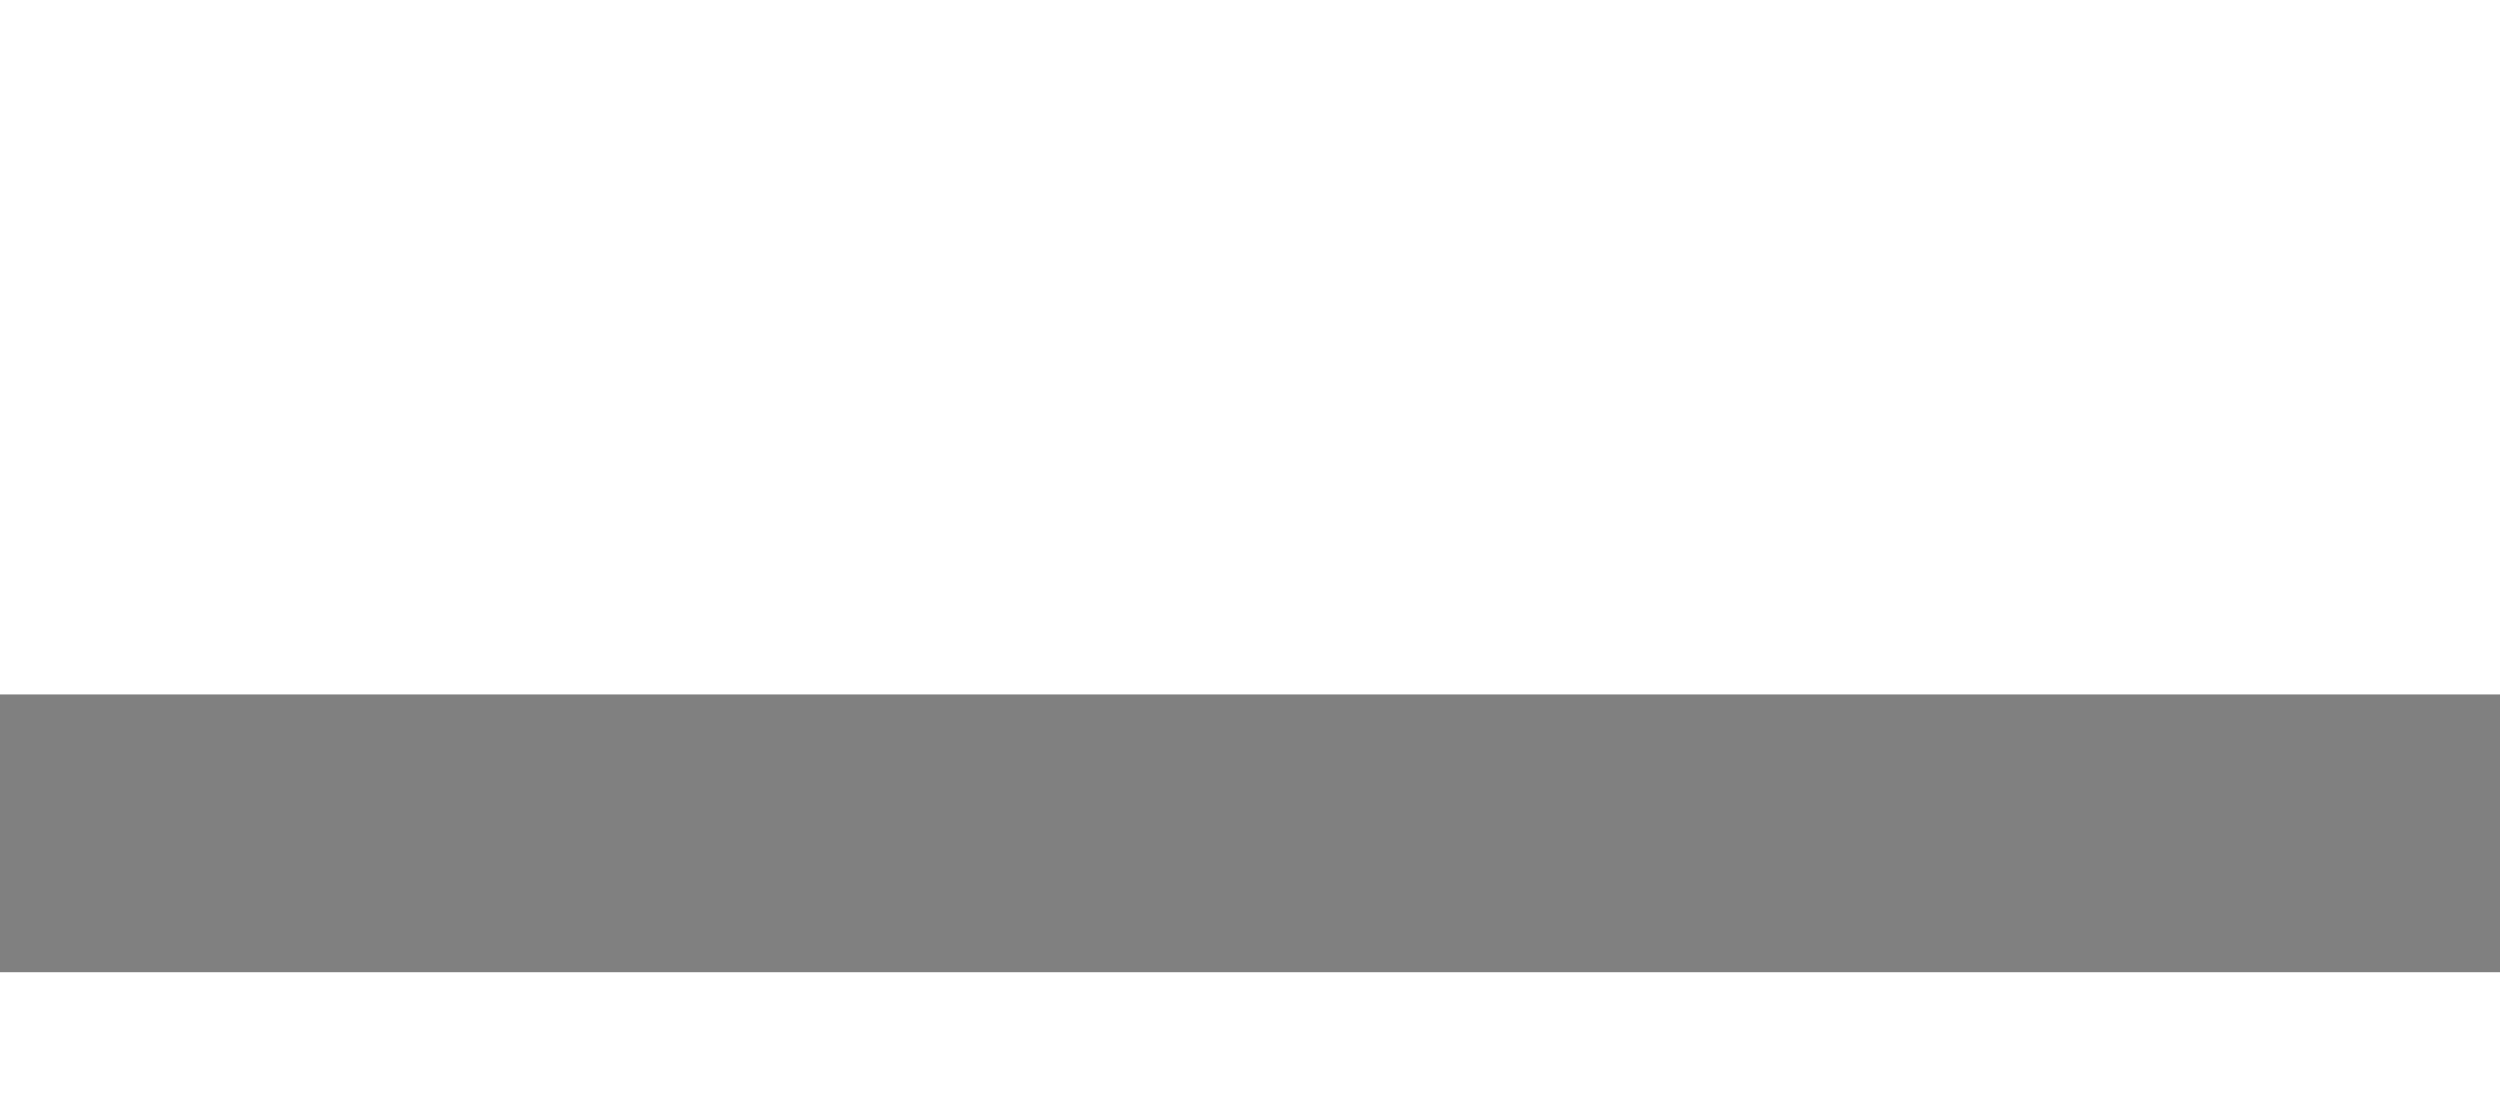
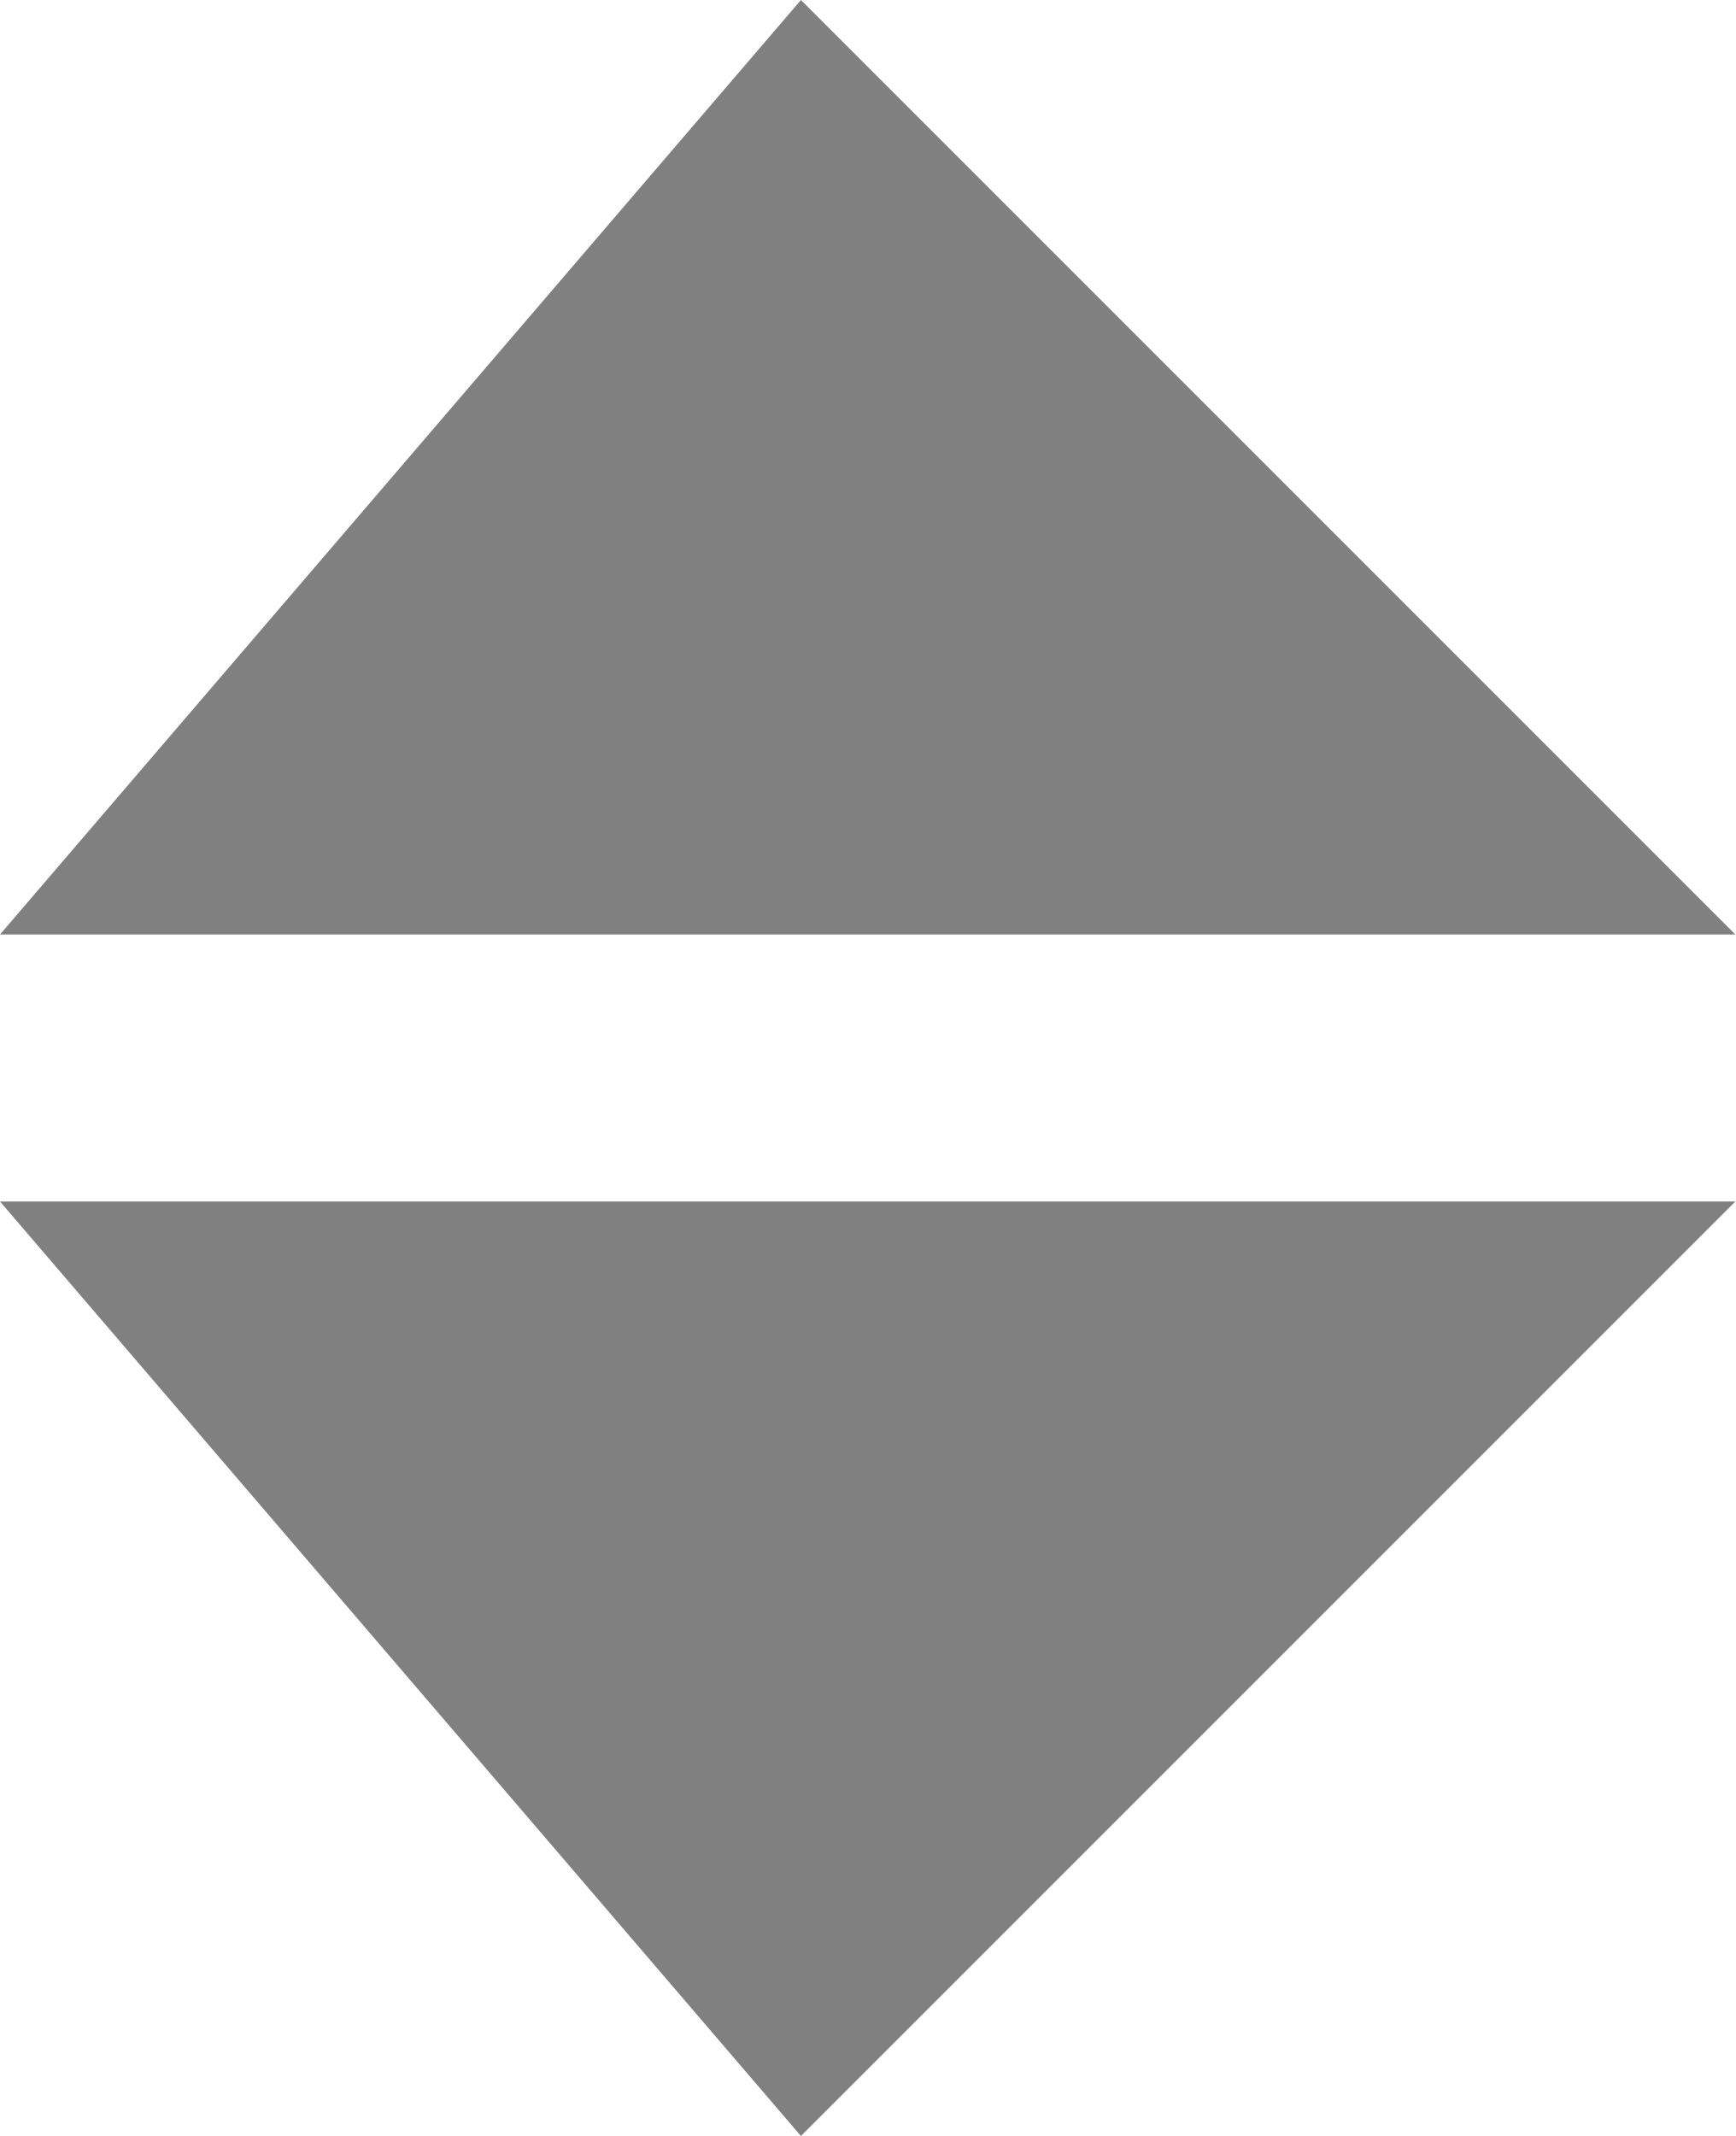
- <svg xmlns="http://www.w3.org/2000/svg" version="1.1" baseProfile="full">
-   <rect width="18" height="2" fill="gray" x="0" y="5" />
-   <rect width="18" height="2" fill="gray" x="0" y="11" />
+ <svg xmlns="http://www.w3.org/2000/svg" version="1.1" height="16" width="13">
+   <polygon points="0,7 13,7 6,0" fill="gray" />
+   <polygon points="0,9 13,9 6,16" fill="gray" />
</svg>
